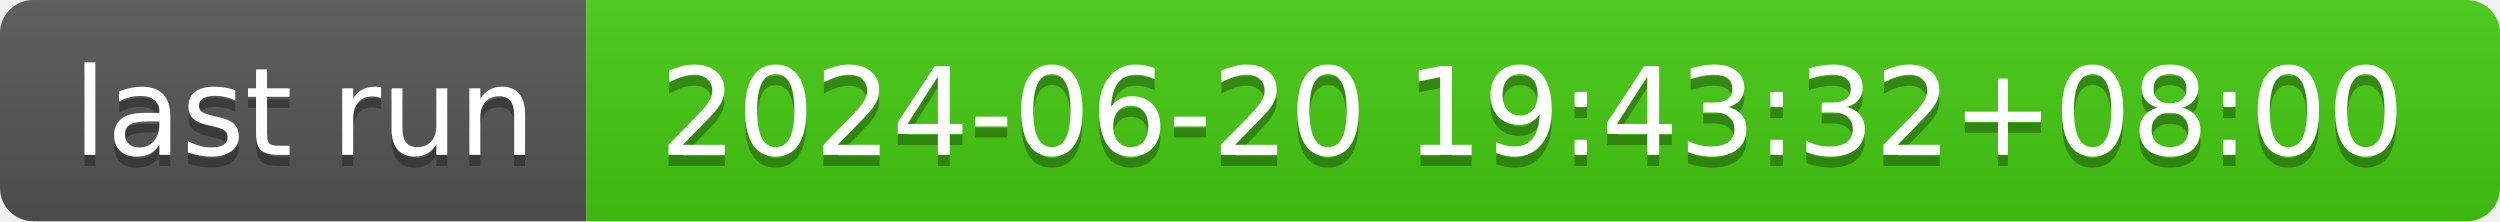
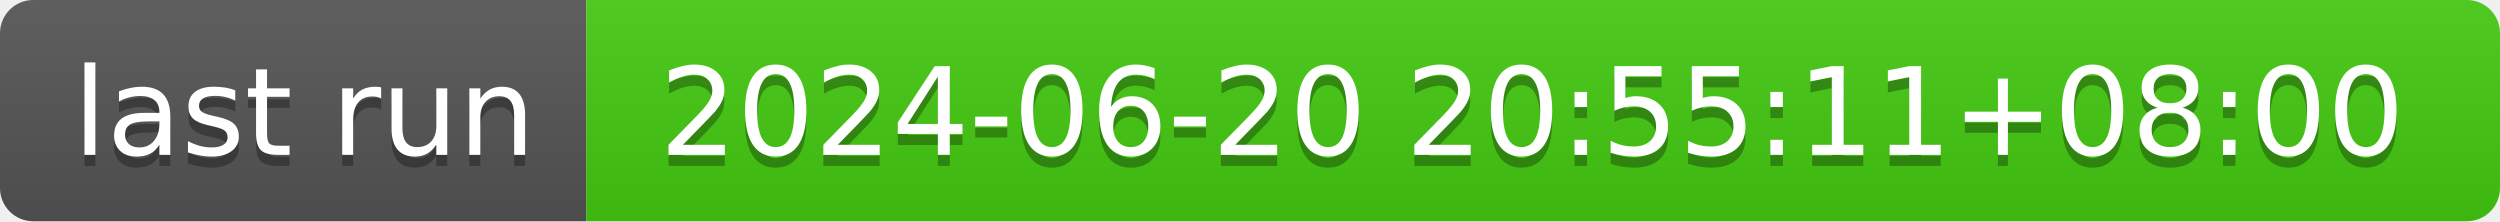
- <svg xmlns="http://www.w3.org/2000/svg" width="226" height="20" role="img" aria-label="last run: 2024-06-20 19:43:32+08:00">
+ <svg xmlns="http://www.w3.org/2000/svg" width="226" height="20" role="img" aria-label="last run: 2024-06-20 20:55:11+08:00">
  <linearGradient id="s" x2="0" y2="100%">
    <stop offset="0" stop-color="#bbb" stop-opacity=".1" />
    <stop offset="1" stop-opacity=".1" />
  </linearGradient>
  <clipPath id="r">
    <rect width="226" height="20" rx="3" fill="#fff" />
  </clipPath>
  <g clip-path="url(#r)">
    <rect width="53" height="20" fill="#555" />
    <rect x="53" width="173" height="20" fill="#4c1" />
    <rect width="226" height="20" fill="url(#s)" />
  </g>
  <g fill="#fff" text-anchor="middle" font-family="Verdana,Geneva,DejaVu Sans,sans-serif" text-rendering="geometricPrecision" font-size="110">
    <text aria-hidden="true" x="275" y="150" fill="#010101" fill-opacity=".3" transform="scale(.1)" textLength="430">last run</text>
    <text x="275" y="140" transform="scale(.1)" fill="#fff" textLength="430">last run</text>
-     <text aria-hidden="true" x="1385" y="150" fill="#010101" fill-opacity=".3" transform="scale(.1)" textLength="1630">2024-06-20 19:43:32+08:00</text>
-     <text x="1385" y="140" transform="scale(.1)" fill="#fff" textLength="1630">2024-06-20 19:43:32+08:00</text>
+     <text aria-hidden="true" x="1385" y="150" fill="#010101" fill-opacity=".3" transform="scale(.1)" textLength="1630">2024-06-20 20:55:11+08:00</text>
+     <text x="1385" y="140" transform="scale(.1)" fill="#fff" textLength="1630">2024-06-20 20:55:11+08:00</text>
  </g>
</svg>
